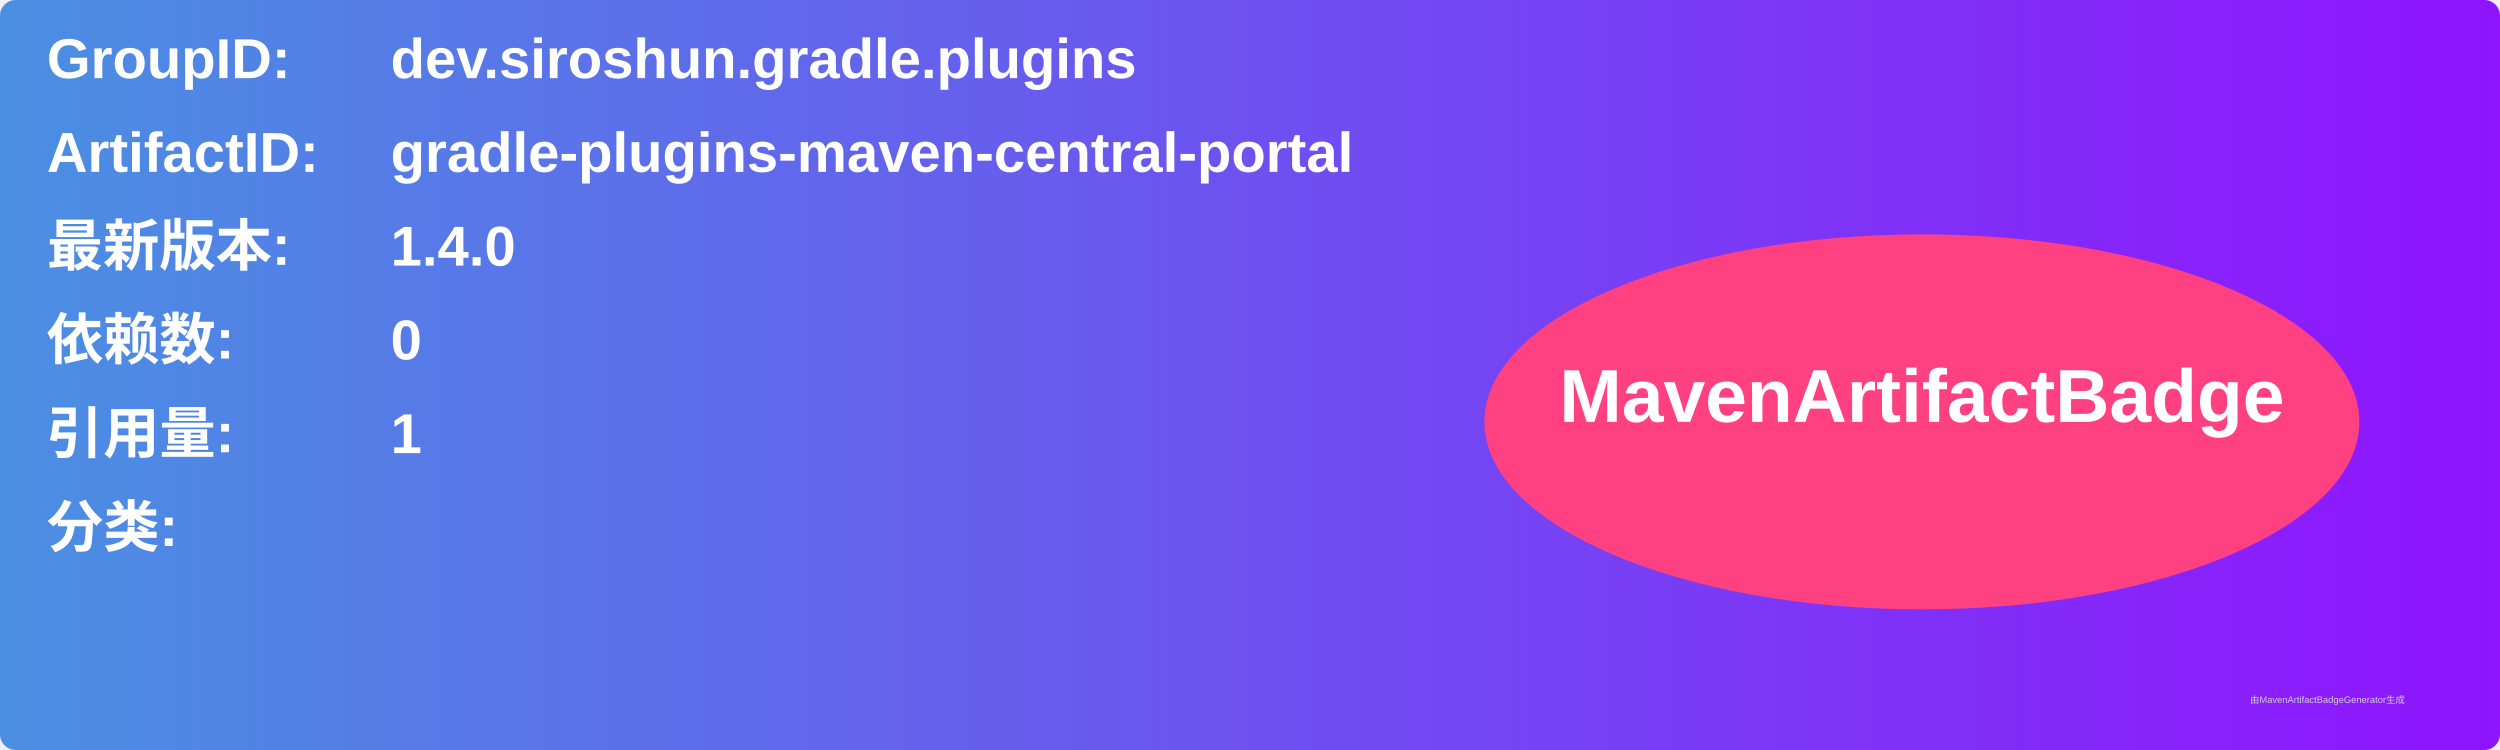
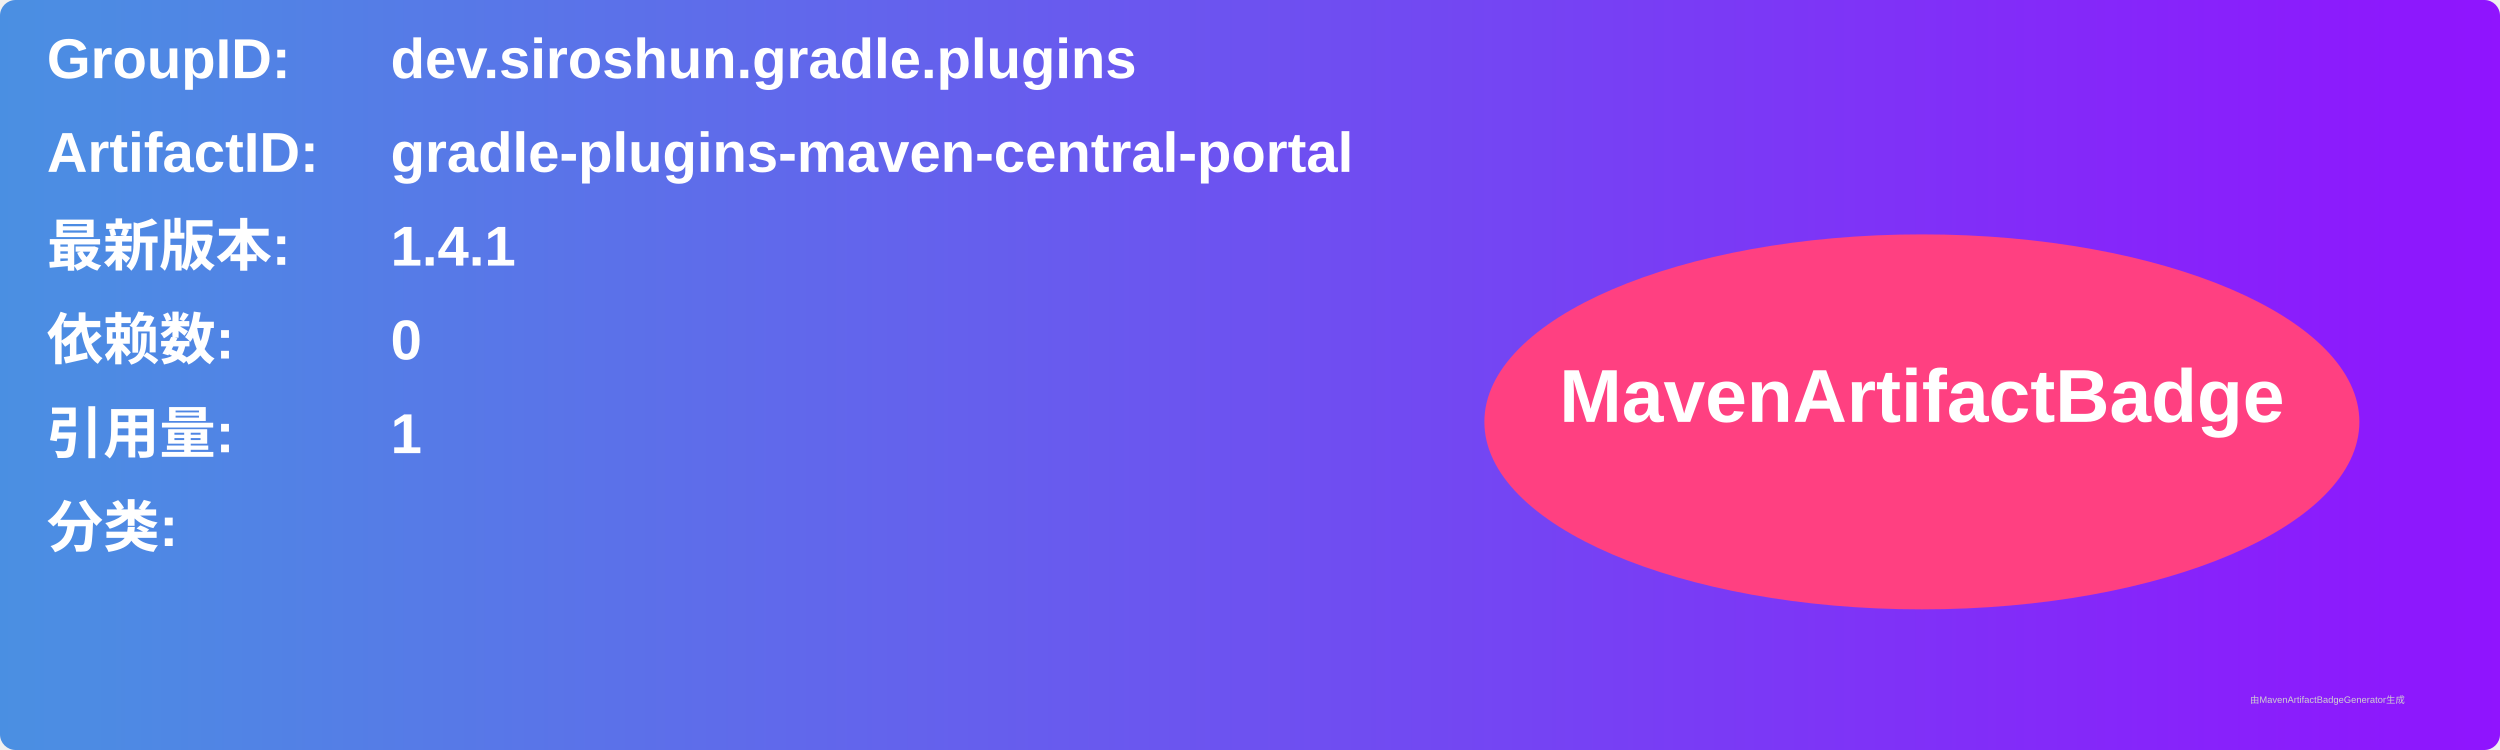
<svg xmlns="http://www.w3.org/2000/svg" width="800" height="240" viewBox="0 0 800 240">
  <linearGradient id="grad" x1="0%" y1="0%" x2="100%" y2="0%">
    <stop offset="0%" stop-color="#4a90e2" />
    <stop offset="100%" stop-color="#9013fe" />
  </linearGradient>
  <rect width="100%" height="100%" rx="5" ry="5" fill="url(#grad)" />
  <g transform="translate(15, 15)">
    <text x="0" y="10" font-family="Arial" font-size="18" fill="white" font-weight="bold" width="260">GroupID:</text>
    <text x="110" y="10" font-family="Arial" font-size="18" fill="white" font-weight="bold" width="460">dev.siroshun.gradle.plugins</text>
    <text x="0" y="40" font-family="Arial" font-size="18" fill="white" font-weight="bold" width="260">ArtifactID:</text>
    <text x="110" y="40" font-family="Arial" font-size="18" fill="white" font-weight="bold" width="460">gradle-plugins-maven-central-portal</text>
    <text x="0" y="70" font-family="Arial" font-size="18" fill="white" font-weight="bold">最新版本:</text>
    <text x="110" y="70" font-family="Arial" font-size="18" fill="white" font-weight="bold">
-       <tspan font-weight="bold">1.4.0</tspan>
+       <tspan font-weight="bold">1.4.1</tspan>
    </text>
    <text x="0" y="100" font-family="Arial" font-size="18" fill="white" font-weight="bold">依赖数: </text>
    <text x="110" y="100" font-family="Arial" font-size="18" fill="white">
      <tspan font-weight="bold">0</tspan>
    </text>
    <text x="0" y="130" font-family="Arial" font-size="18" fill="white" font-weight="bold">引用量: </text>
    <text x="110" y="130" font-family="Arial" font-size="18" fill="white">
      <tspan font-weight="bold">1</tspan>
    </text>
    <text x="0" y="160" font-family="Arial" font-size="18" fill="white" font-weight="bold">分类:</text>
    <text x="10" y="190" font-family="Arial" font-size="10" fill="white">
      <tspan font-weight="bold" />
    </text>
    <ellipse cx="600" cy="120" rx="140" ry="60" fill="#ff4081" />
    <text x="600" y="120" text-anchor="middle" font-family="Arial" font-size="24" fill="white" font-weight="bold">MavenArtifactBadge</text>
  </g>
  <text x="720" y="225" font-family="Arial" font-size="3" fill="#d0d0d0">由MavenArtifactBadgeGenerator生成</text>
</svg>
